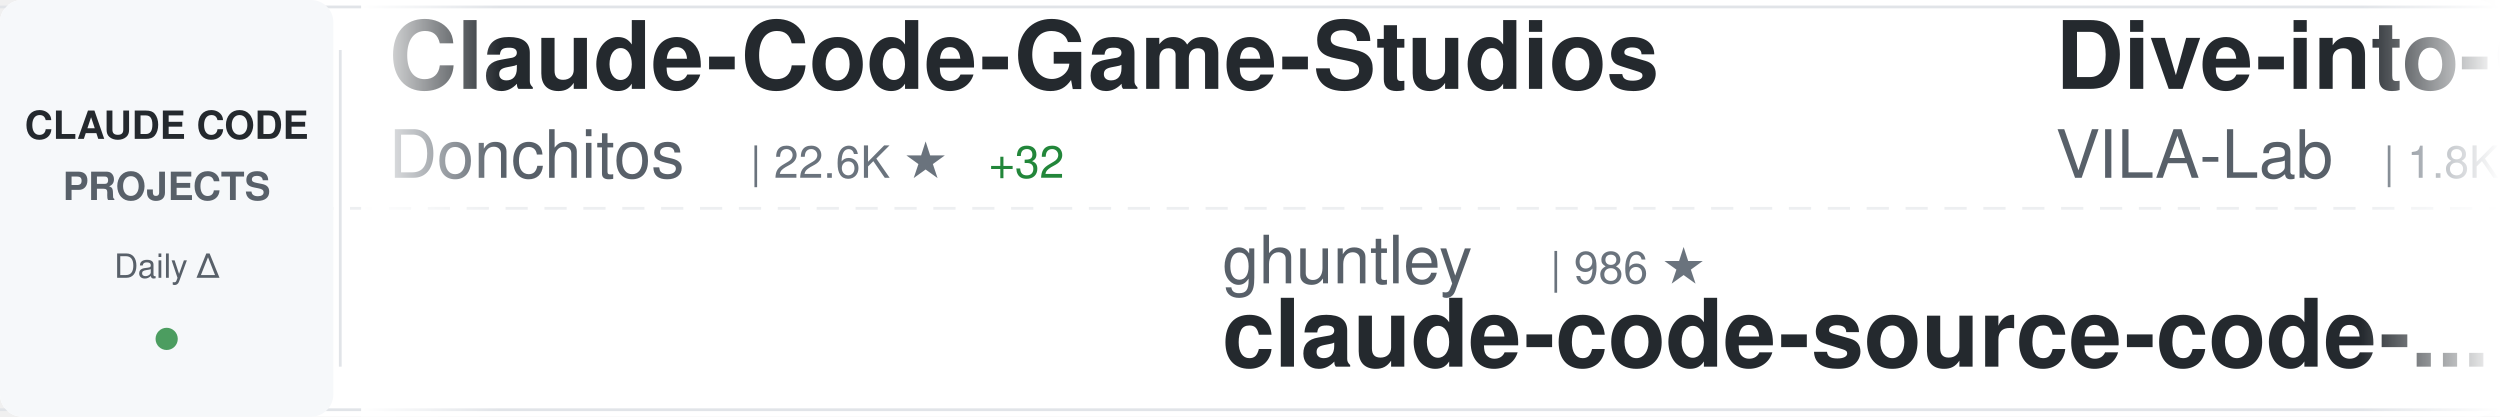
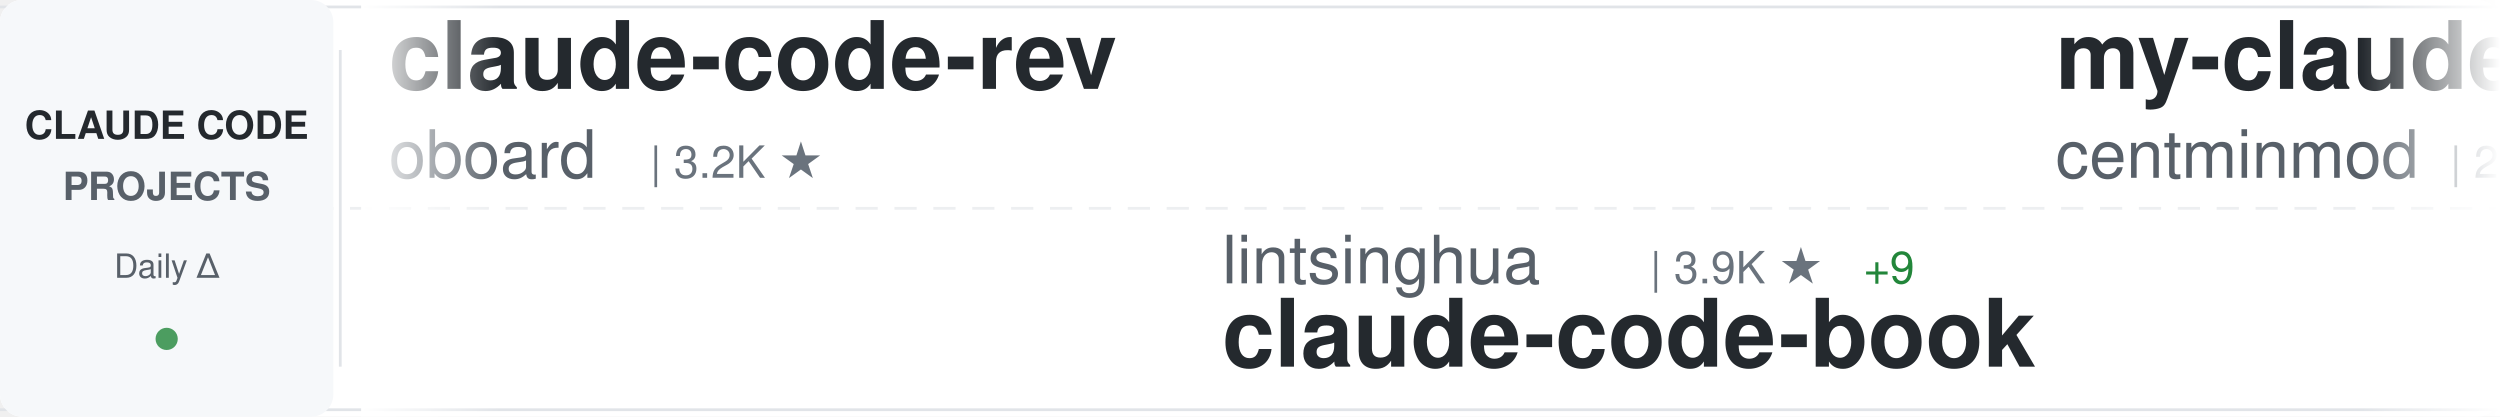
<svg xmlns="http://www.w3.org/2000/svg" width="900" height="150">
  <defs>
    <linearGradient id="awesomeLeftFade" x1="0%" y1="0%" x2="100%" y2="0%">
      <stop offset="0%" style="stop-color:#ffffff;stop-opacity:1" />
      <stop offset="100%" style="stop-color:#ffffff;stop-opacity:0" />
    </linearGradient>
    <linearGradient id="awesomeRightFade" x1="0%" y1="0%" x2="100%" y2="0%">
      <stop offset="0%" style="stop-color:#ffffff;stop-opacity:0" />
      <stop offset="100%" style="stop-color:#ffffff;stop-opacity:1" />
    </linearGradient>
  </defs>
  <rect width="900" height="150" fill="#ffffff" rx="8" />
  <rect x="0" y="2" width="900" height="1" fill="#e1e4e8" />
  <rect x="0" y="147" width="900" height="1" fill="#e1e4e8" />
  <line x1="0" y1="75" x2="900" y2="75" stroke="#e1e4e8" stroke-width="1" stroke-dasharray="8 6" opacity="0.6" />
  <rect x="0" y="0" width="120" height="150" fill="#f6f8fa" rx="8" />
  <text x="60" y="50" font-family="-apple-system, BlinkMacSystemFont, 'Segoe UI', Helvetica, Arial, sans-serif" font-size="14" font-weight="600" fill="#24292e" text-anchor="middle">CLAUDE CODE</text>
  <text x="60" y="72" font-family="-apple-system, BlinkMacSystemFont, 'Segoe UI', Helvetica, Arial, sans-serif" font-size="14" font-weight="600" fill="#586069" text-anchor="middle">PROJECTS</text>
  <text x="60" y="100" font-family="-apple-system, BlinkMacSystemFont, 'Segoe UI', Helvetica, Arial, sans-serif" font-size="12" font-weight="500" fill="#586069" text-anchor="middle">Daily Δ</text>
  <circle cx="60" cy="122" r="4" fill="#22863a" opacity="0.8" />
  <rect x="122" y="18" width="1" height="114" fill="#e1e4e8" />
  <clipPath id="awesomeTickerClip">
    <rect x="130" y="0" width="770" height="150" />
  </clipPath>
  <g clip-path="url(#awesomeTickerClip)">
    <g id="awesomeTickerItems">
      <animateTransform attributeName="transform" attributeType="XML" type="translate" from="0 0" to="-3000 0" dur="54s" repeatCount="indefinite" />
      <g transform="translate(0, 0)">
-         <text x="140" y="32" font-family="-apple-system, BlinkMacSystemFont, 'Segoe UI', Helvetica, Arial, sans-serif" font-size="34" font-weight="600" fill="#24292e">Claude-Code-Game-Studios</text>
-         <text x="140" y="64" font-family="-apple-system, BlinkMacSystemFont, 'Segoe UI', Helvetica, Arial, sans-serif" font-size="24" font-weight="400" fill="#586069">Donchitos</text>
-         <text x="270" y="64" font-family="-apple-system, BlinkMacSystemFont, 'Segoe UI', Helvetica, Arial, sans-serif" font-size="16" font-weight="500" fill="#6a737d">| 22.6K ★</text>
-         <text x="356" y="64" font-family="-apple-system, BlinkMacSystemFont, 'Segoe UI', Helvetica, Arial, sans-serif" font-size="16" font-weight="500" fill="#22863a"> +32</text>
+         <text x="140" y="32" font-family="-apple-system, BlinkMacSystemFont, 'Segoe UI', Helvetica, Arial, sans-serif" font-size="34" font-weight="600" fill="#24292e">claude-code-rev</text>
+         <text x="140" y="64" font-family="-apple-system, BlinkMacSystemFont, 'Segoe UI', Helvetica, Arial, sans-serif" font-size="24" font-weight="400" fill="#586069">oboard</text>
+         <text x="234" y="64" font-family="-apple-system, BlinkMacSystemFont, 'Segoe UI', Helvetica, Arial, sans-serif" font-size="16" font-weight="500" fill="#6a737d">| 3.2K ★</text>
      </g>
      <g transform="translate(300, 0)">
-         <text x="140" y="102" font-family="-apple-system, BlinkMacSystemFont, 'Segoe UI', Helvetica, Arial, sans-serif" font-size="24" font-weight="400" fill="#586069">ghuntley</text>
-         <text x="258" y="102" font-family="-apple-system, BlinkMacSystemFont, 'Segoe UI', Helvetica, Arial, sans-serif" font-size="16" font-weight="500" fill="#6a737d">| 986 ★</text>
-         <text x="140" y="132" font-family="-apple-system, BlinkMacSystemFont, 'Segoe UI', Helvetica, Arial, sans-serif" font-size="34" font-weight="600" fill="#24292e">claude-code-source-code-...</text>
+         <text x="140" y="102" font-family="-apple-system, BlinkMacSystemFont, 'Segoe UI', Helvetica, Arial, sans-serif" font-size="24" font-weight="400" fill="#586069">lintsinghua</text>
+         <text x="294" y="102" font-family="-apple-system, BlinkMacSystemFont, 'Segoe UI', Helvetica, Arial, sans-serif" font-size="16" font-weight="500" fill="#6a737d">| 3.9K ★</text>
+         <text x="371" y="102" font-family="-apple-system, BlinkMacSystemFont, 'Segoe UI', Helvetica, Arial, sans-serif" font-size="16" font-weight="500" fill="#22863a"> +9</text>
+         <text x="140" y="132" font-family="-apple-system, BlinkMacSystemFont, 'Segoe UI', Helvetica, Arial, sans-serif" font-size="34" font-weight="600" fill="#24292e">claude-code-book</text>
      </g>
      <g transform="translate(600, 0)">
-         <text x="140" y="32" font-family="-apple-system, BlinkMacSystemFont, 'Segoe UI', Helvetica, Arial, sans-serif" font-size="34" font-weight="600" fill="#24292e">Dive-into-Claude-Code</text>
-         <text x="140" y="64" font-family="-apple-system, BlinkMacSystemFont, 'Segoe UI', Helvetica, Arial, sans-serif" font-size="24" font-weight="400" fill="#586069">VILA-Lab</text>
-         <text x="258" y="64" font-family="-apple-system, BlinkMacSystemFont, 'Segoe UI', Helvetica, Arial, sans-serif" font-size="16" font-weight="500" fill="#6a737d">| 1.8K ★</text>
-         <text x="335" y="64" font-family="-apple-system, BlinkMacSystemFont, 'Segoe UI', Helvetica, Arial, sans-serif" font-size="16" font-weight="500" fill="#22863a"> +5</text>
+         <text x="140" y="32" font-family="-apple-system, BlinkMacSystemFont, 'Segoe UI', Helvetica, Arial, sans-serif" font-size="34" font-weight="600" fill="#24292e">my-claude-code-setup</text>
+         <text x="140" y="64" font-family="-apple-system, BlinkMacSystemFont, 'Segoe UI', Helvetica, Arial, sans-serif" font-size="24" font-weight="400" fill="#586069">centminmod</text>
+         <text x="282" y="64" font-family="-apple-system, BlinkMacSystemFont, 'Segoe UI', Helvetica, Arial, sans-serif" font-size="16" font-weight="500" fill="#6a737d">| 2.5K ★</text>
+         <text x="359" y="64" font-family="-apple-system, BlinkMacSystemFont, 'Segoe UI', Helvetica, Arial, sans-serif" font-size="16" font-weight="500" fill="#22863a"> +8</text>
      </g>
      <g transform="translate(900, 0)">
-         <text x="140" y="102" font-family="-apple-system, BlinkMacSystemFont, 'Segoe UI', Helvetica, Arial, sans-serif" font-size="24" font-weight="400" fill="#586069">anthropics</text>
-         <text x="282" y="102" font-family="-apple-system, BlinkMacSystemFont, 'Segoe UI', Helvetica, Arial, sans-serif" font-size="16" font-weight="500" fill="#6a737d">| 158.0K ★</text>
-         <text x="377" y="102" font-family="-apple-system, BlinkMacSystemFont, 'Segoe UI', Helvetica, Arial, sans-serif" font-size="16" font-weight="500" fill="#22863a"> +267</text>
-         <text x="140" y="132" font-family="-apple-system, BlinkMacSystemFont, 'Segoe UI', Helvetica, Arial, sans-serif" font-size="34" font-weight="600" fill="#24292e">skills</text>
+         <text x="140" y="102" font-family="-apple-system, BlinkMacSystemFont, 'Segoe UI', Helvetica, Arial, sans-serif" font-size="24" font-weight="400" fill="#586069">multica-ai</text>
+         <text x="282" y="102" font-family="-apple-system, BlinkMacSystemFont, 'Segoe UI', Helvetica, Arial, sans-serif" font-size="16" font-weight="500" fill="#6a737d">| 187.3K ★</text>
+         <text x="377" y="102" font-family="-apple-system, BlinkMacSystemFont, 'Segoe UI', Helvetica, Arial, sans-serif" font-size="16" font-weight="500" fill="#22863a"> +458</text>
+         <text x="140" y="132" font-family="-apple-system, BlinkMacSystemFont, 'Segoe UI', Helvetica, Arial, sans-serif" font-size="34" font-weight="600" fill="#24292e">andrej-karpathy-skills</text>
      </g>
      <g transform="translate(1200, 0)">
-         <text x="140" y="32" font-family="-apple-system, BlinkMacSystemFont, 'Segoe UI', Helvetica, Arial, sans-serif" font-size="34" font-weight="600" fill="#24292e">awesome-claude-code-tool...</text>
-         <text x="140" y="64" font-family="-apple-system, BlinkMacSystemFont, 'Segoe UI', Helvetica, Arial, sans-serif" font-size="24" font-weight="400" fill="#586069">rohitg00</text>
-         <text x="258" y="64" font-family="-apple-system, BlinkMacSystemFont, 'Segoe UI', Helvetica, Arial, sans-serif" font-size="16" font-weight="500" fill="#6a737d">| 2.2K ★</text>
-         <text x="335" y="64" font-family="-apple-system, BlinkMacSystemFont, 'Segoe UI', Helvetica, Arial, sans-serif" font-size="16" font-weight="500" fill="#22863a"> +3</text>
+         <text x="140" y="32" font-family="-apple-system, BlinkMacSystemFont, 'Segoe UI', Helvetica, Arial, sans-serif" font-size="34" font-weight="600" fill="#24292e">ECC</text>
+         <text x="140" y="64" font-family="-apple-system, BlinkMacSystemFont, 'Segoe UI', Helvetica, Arial, sans-serif" font-size="24" font-weight="400" fill="#586069">affaan-m</text>
+         <text x="258" y="64" font-family="-apple-system, BlinkMacSystemFont, 'Segoe UI', Helvetica, Arial, sans-serif" font-size="16" font-weight="500" fill="#6a737d">| 225.8K ★</text>
+         <text x="353" y="64" font-family="-apple-system, BlinkMacSystemFont, 'Segoe UI', Helvetica, Arial, sans-serif" font-size="16" font-weight="500" fill="#22863a"> +417</text>
      </g>
      <g transform="translate(1500, 0)">
-         <text x="140" y="102" font-family="-apple-system, BlinkMacSystemFont, 'Segoe UI', Helvetica, Arial, sans-serif" font-size="24" font-weight="400" fill="#586069">digitalsamba</text>
-         <text x="306" y="102" font-family="-apple-system, BlinkMacSystemFont, 'Segoe UI', Helvetica, Arial, sans-serif" font-size="16" font-weight="500" fill="#6a737d">| 1.7K ★</text>
-         <text x="383" y="102" font-family="-apple-system, BlinkMacSystemFont, 'Segoe UI', Helvetica, Arial, sans-serif" font-size="16" font-weight="500" fill="#22863a"> +6</text>
-         <text x="140" y="132" font-family="-apple-system, BlinkMacSystemFont, 'Segoe UI', Helvetica, Arial, sans-serif" font-size="34" font-weight="600" fill="#24292e">claude-code-video-toolki...</text>
+         <text x="140" y="102" font-family="-apple-system, BlinkMacSystemFont, 'Segoe UI', Helvetica, Arial, sans-serif" font-size="24" font-weight="400" fill="#586069">SeemSeam</text>
+         <text x="258" y="102" font-family="-apple-system, BlinkMacSystemFont, 'Segoe UI', Helvetica, Arial, sans-serif" font-size="16" font-weight="500" fill="#6a737d">| 3.2K ★</text>
+         <text x="335" y="102" font-family="-apple-system, BlinkMacSystemFont, 'Segoe UI', Helvetica, Arial, sans-serif" font-size="16" font-weight="500" fill="#22863a"> +10</text>
+         <text x="140" y="132" font-family="-apple-system, BlinkMacSystemFont, 'Segoe UI', Helvetica, Arial, sans-serif" font-size="34" font-weight="600" fill="#24292e">claude_codex_bridge</text>
      </g>
      <g transform="translate(1800, 0)">
-         <text x="140" y="32" font-family="-apple-system, BlinkMacSystemFont, 'Segoe UI', Helvetica, Arial, sans-serif" font-size="34" font-weight="600" fill="#24292e">Claude-Code</text>
-         <text x="140" y="64" font-family="-apple-system, BlinkMacSystemFont, 'Segoe UI', Helvetica, Arial, sans-serif" font-size="24" font-weight="400" fill="#586069">pengchengneo</text>
-         <text x="306" y="64" font-family="-apple-system, BlinkMacSystemFont, 'Segoe UI', Helvetica, Arial, sans-serif" font-size="16" font-weight="500" fill="#6a737d">| 1.6K ★</text>
-         <text x="383" y="64" font-family="-apple-system, BlinkMacSystemFont, 'Segoe UI', Helvetica, Arial, sans-serif" font-size="16" font-weight="500" fill="#22863a"> +5</text>
+         <text x="140" y="32" font-family="-apple-system, BlinkMacSystemFont, 'Segoe UI', Helvetica, Arial, sans-serif" font-size="34" font-weight="600" fill="#24292e">claude-code-best-practic...</text>
+         <text x="140" y="64" font-family="-apple-system, BlinkMacSystemFont, 'Segoe UI', Helvetica, Arial, sans-serif" font-size="24" font-weight="400" fill="#586069">shanraisshan</text>
+         <text x="306" y="64" font-family="-apple-system, BlinkMacSystemFont, 'Segoe UI', Helvetica, Arial, sans-serif" font-size="16" font-weight="500" fill="#6a737d">| 61.9K ★</text>
+         <text x="392" y="64" font-family="-apple-system, BlinkMacSystemFont, 'Segoe UI', Helvetica, Arial, sans-serif" font-size="16" font-weight="500" fill="#22863a"> +67</text>
      </g>
      <g transform="translate(2100, 0)">
+         <text x="140" y="102" font-family="-apple-system, BlinkMacSystemFont, 'Segoe UI', Helvetica, Arial, sans-serif" font-size="24" font-weight="400" fill="#586069">RishabhK103</text>
+         <text x="294" y="102" font-family="-apple-system, BlinkMacSystemFont, 'Segoe UI', Helvetica, Arial, sans-serif" font-size="16" font-weight="500" fill="#6a737d">| 99 ★</text>
+         <text x="140" y="132" font-family="-apple-system, BlinkMacSystemFont, 'Segoe UI', Helvetica, Arial, sans-serif" font-size="34" font-weight="600" fill="#24292e">claude-code</text>
+       </g>
+       <g transform="translate(2400, 0)">
+         <text x="140" y="32" font-family="-apple-system, BlinkMacSystemFont, 'Segoe UI', Helvetica, Arial, sans-serif" font-size="34" font-weight="600" fill="#24292e">claude-code-proxy</text>
+         <text x="140" y="64" font-family="-apple-system, BlinkMacSystemFont, 'Segoe UI', Helvetica, Arial, sans-serif" font-size="24" font-weight="400" fill="#586069">1rgs</text>
+         <text x="210" y="64" font-family="-apple-system, BlinkMacSystemFont, 'Segoe UI', Helvetica, Arial, sans-serif" font-size="16" font-weight="500" fill="#6a737d">| 3.7K ★</text>
+       </g>
+       <g transform="translate(2700, 0)">
+         <text x="140" y="102" font-family="-apple-system, BlinkMacSystemFont, 'Segoe UI', Helvetica, Arial, sans-serif" font-size="24" font-weight="400" fill="#586069">RichardAtCT</text>
+         <text x="294" y="102" font-family="-apple-system, BlinkMacSystemFont, 'Segoe UI', Helvetica, Arial, sans-serif" font-size="16" font-weight="500" fill="#6a737d">| 2.7K ★</text>
+         <text x="140" y="132" font-family="-apple-system, BlinkMacSystemFont, 'Segoe UI', Helvetica, Arial, sans-serif" font-size="34" font-weight="600" fill="#24292e">claude-code-telegram</text>
+       </g>
+       <g transform="translate(3000, 0)">
+         <text x="140" y="32" font-family="-apple-system, BlinkMacSystemFont, 'Segoe UI', Helvetica, Arial, sans-serif" font-size="34" font-weight="600" fill="#24292e">claude-code-rev</text>
+         <text x="140" y="64" font-family="-apple-system, BlinkMacSystemFont, 'Segoe UI', Helvetica, Arial, sans-serif" font-size="24" font-weight="400" fill="#586069">oboard</text>
+         <text x="234" y="64" font-family="-apple-system, BlinkMacSystemFont, 'Segoe UI', Helvetica, Arial, sans-serif" font-size="16" font-weight="500" fill="#6a737d">| 3.2K ★</text>
+       </g>
+       <g transform="translate(3300, 0)">
        <text x="140" y="102" font-family="-apple-system, BlinkMacSystemFont, 'Segoe UI', Helvetica, Arial, sans-serif" font-size="24" font-weight="400" fill="#586069">lintsinghua</text>
        <text x="294" y="102" font-family="-apple-system, BlinkMacSystemFont, 'Segoe UI', Helvetica, Arial, sans-serif" font-size="16" font-weight="500" fill="#6a737d">| 3.9K ★</text>
-         <text x="371" y="102" font-family="-apple-system, BlinkMacSystemFont, 'Segoe UI', Helvetica, Arial, sans-serif" font-size="16" font-weight="500" fill="#22863a"> +8</text>
+         <text x="371" y="102" font-family="-apple-system, BlinkMacSystemFont, 'Segoe UI', Helvetica, Arial, sans-serif" font-size="16" font-weight="500" fill="#22863a"> +9</text>
        <text x="140" y="132" font-family="-apple-system, BlinkMacSystemFont, 'Segoe UI', Helvetica, Arial, sans-serif" font-size="34" font-weight="600" fill="#24292e">claude-code-book</text>
      </g>
-       <g transform="translate(2400, 0)">
-         <text x="140" y="32" font-family="-apple-system, BlinkMacSystemFont, 'Segoe UI', Helvetica, Arial, sans-serif" font-size="34" font-weight="600" fill="#24292e">claude-code</text>
-         <text x="140" y="64" font-family="-apple-system, BlinkMacSystemFont, 'Segoe UI', Helvetica, Arial, sans-serif" font-size="24" font-weight="400" fill="#586069">anthropics</text>
-         <text x="282" y="64" font-family="-apple-system, BlinkMacSystemFont, 'Segoe UI', Helvetica, Arial, sans-serif" font-size="16" font-weight="500" fill="#6a737d">| 135.9K ★</text>
-         <text x="377" y="64" font-family="-apple-system, BlinkMacSystemFont, 'Segoe UI', Helvetica, Arial, sans-serif" font-size="16" font-weight="500" fill="#22863a"> +373</text>
-       </g>
-       <g transform="translate(2700, 0)">
-         <text x="140" y="102" font-family="-apple-system, BlinkMacSystemFont, 'Segoe UI', Helvetica, Arial, sans-serif" font-size="24" font-weight="400" fill="#586069">luyao618</text>
-         <text x="258" y="102" font-family="-apple-system, BlinkMacSystemFont, 'Segoe UI', Helvetica, Arial, sans-serif" font-size="16" font-weight="500" fill="#6a737d">| 1.6K ★</text>
-         <text x="335" y="102" font-family="-apple-system, BlinkMacSystemFont, 'Segoe UI', Helvetica, Arial, sans-serif" font-size="16" font-weight="500" fill="#22863a"> +4</text>
-         <text x="140" y="132" font-family="-apple-system, BlinkMacSystemFont, 'Segoe UI', Helvetica, Arial, sans-serif" font-size="34" font-weight="600" fill="#24292e">Claude-Code-Source-Study</text>
-       </g>
-       <g transform="translate(3000, 0)">
-         <text x="140" y="32" font-family="-apple-system, BlinkMacSystemFont, 'Segoe UI', Helvetica, Arial, sans-serif" font-size="34" font-weight="600" fill="#24292e">Claude-Code-Game-Studios</text>
-         <text x="140" y="64" font-family="-apple-system, BlinkMacSystemFont, 'Segoe UI', Helvetica, Arial, sans-serif" font-size="24" font-weight="400" fill="#586069">Donchitos</text>
-         <text x="270" y="64" font-family="-apple-system, BlinkMacSystemFont, 'Segoe UI', Helvetica, Arial, sans-serif" font-size="16" font-weight="500" fill="#6a737d">| 22.6K ★</text>
-         <text x="356" y="64" font-family="-apple-system, BlinkMacSystemFont, 'Segoe UI', Helvetica, Arial, sans-serif" font-size="16" font-weight="500" fill="#22863a"> +32</text>
-       </g>
-       <g transform="translate(3300, 0)">
-         <text x="140" y="102" font-family="-apple-system, BlinkMacSystemFont, 'Segoe UI', Helvetica, Arial, sans-serif" font-size="24" font-weight="400" fill="#586069">ghuntley</text>
-         <text x="258" y="102" font-family="-apple-system, BlinkMacSystemFont, 'Segoe UI', Helvetica, Arial, sans-serif" font-size="16" font-weight="500" fill="#6a737d">| 986 ★</text>
-         <text x="140" y="132" font-family="-apple-system, BlinkMacSystemFont, 'Segoe UI', Helvetica, Arial, sans-serif" font-size="34" font-weight="600" fill="#24292e">claude-code-source-code-...</text>
-       </g>
      <g transform="translate(3600, 0)">
-         <text x="140" y="32" font-family="-apple-system, BlinkMacSystemFont, 'Segoe UI', Helvetica, Arial, sans-serif" font-size="34" font-weight="600" fill="#24292e">Dive-into-Claude-Code</text>
-         <text x="140" y="64" font-family="-apple-system, BlinkMacSystemFont, 'Segoe UI', Helvetica, Arial, sans-serif" font-size="24" font-weight="400" fill="#586069">VILA-Lab</text>
-         <text x="258" y="64" font-family="-apple-system, BlinkMacSystemFont, 'Segoe UI', Helvetica, Arial, sans-serif" font-size="16" font-weight="500" fill="#6a737d">| 1.8K ★</text>
-         <text x="335" y="64" font-family="-apple-system, BlinkMacSystemFont, 'Segoe UI', Helvetica, Arial, sans-serif" font-size="16" font-weight="500" fill="#22863a"> +5</text>
+         <text x="140" y="32" font-family="-apple-system, BlinkMacSystemFont, 'Segoe UI', Helvetica, Arial, sans-serif" font-size="34" font-weight="600" fill="#24292e">my-claude-code-setup</text>
+         <text x="140" y="64" font-family="-apple-system, BlinkMacSystemFont, 'Segoe UI', Helvetica, Arial, sans-serif" font-size="24" font-weight="400" fill="#586069">centminmod</text>
+         <text x="282" y="64" font-family="-apple-system, BlinkMacSystemFont, 'Segoe UI', Helvetica, Arial, sans-serif" font-size="16" font-weight="500" fill="#6a737d">| 2.5K ★</text>
+         <text x="359" y="64" font-family="-apple-system, BlinkMacSystemFont, 'Segoe UI', Helvetica, Arial, sans-serif" font-size="16" font-weight="500" fill="#22863a"> +8</text>
      </g>
      <g transform="translate(3900, 0)">
-         <text x="140" y="102" font-family="-apple-system, BlinkMacSystemFont, 'Segoe UI', Helvetica, Arial, sans-serif" font-size="24" font-weight="400" fill="#586069">anthropics</text>
-         <text x="282" y="102" font-family="-apple-system, BlinkMacSystemFont, 'Segoe UI', Helvetica, Arial, sans-serif" font-size="16" font-weight="500" fill="#6a737d">| 158.0K ★</text>
-         <text x="377" y="102" font-family="-apple-system, BlinkMacSystemFont, 'Segoe UI', Helvetica, Arial, sans-serif" font-size="16" font-weight="500" fill="#22863a"> +267</text>
-         <text x="140" y="132" font-family="-apple-system, BlinkMacSystemFont, 'Segoe UI', Helvetica, Arial, sans-serif" font-size="34" font-weight="600" fill="#24292e">skills</text>
+         <text x="140" y="102" font-family="-apple-system, BlinkMacSystemFont, 'Segoe UI', Helvetica, Arial, sans-serif" font-size="24" font-weight="400" fill="#586069">multica-ai</text>
+         <text x="282" y="102" font-family="-apple-system, BlinkMacSystemFont, 'Segoe UI', Helvetica, Arial, sans-serif" font-size="16" font-weight="500" fill="#6a737d">| 187.3K ★</text>
+         <text x="377" y="102" font-family="-apple-system, BlinkMacSystemFont, 'Segoe UI', Helvetica, Arial, sans-serif" font-size="16" font-weight="500" fill="#22863a"> +458</text>
+         <text x="140" y="132" font-family="-apple-system, BlinkMacSystemFont, 'Segoe UI', Helvetica, Arial, sans-serif" font-size="34" font-weight="600" fill="#24292e">andrej-karpathy-skills</text>
      </g>
    </g>
  </g>
  <rect x="130" y="0" width="50" height="150" fill="url(#awesomeLeftFade)" />
  <rect x="850" y="0" width="50" height="150" fill="url(#awesomeRightFade)" />
</svg>
